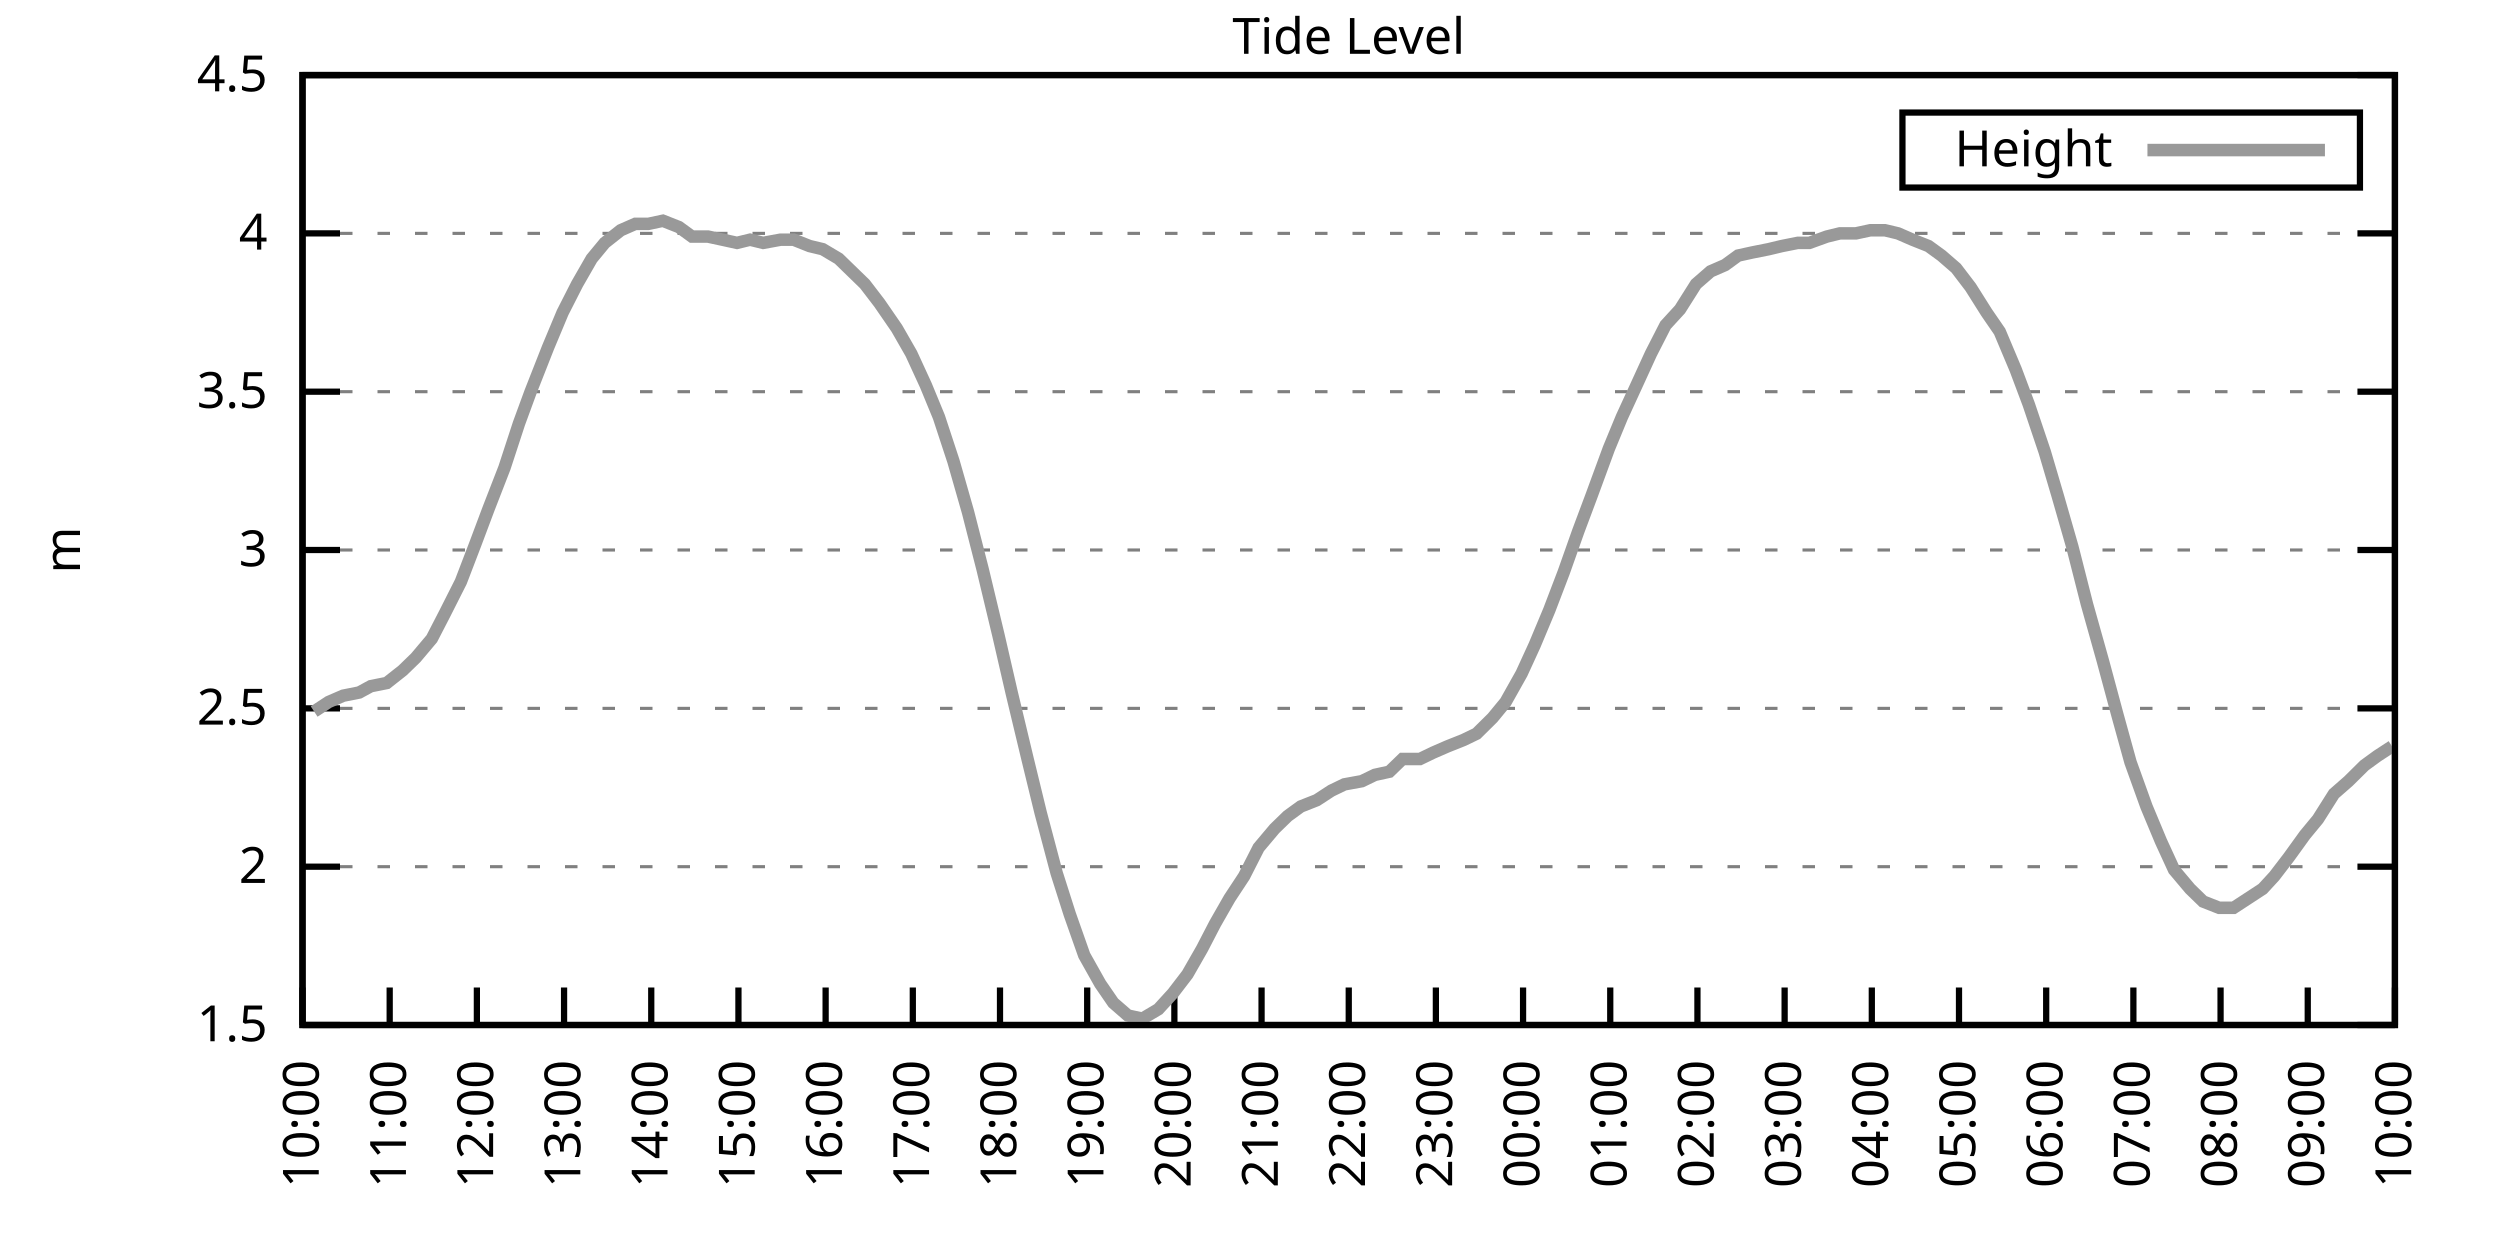
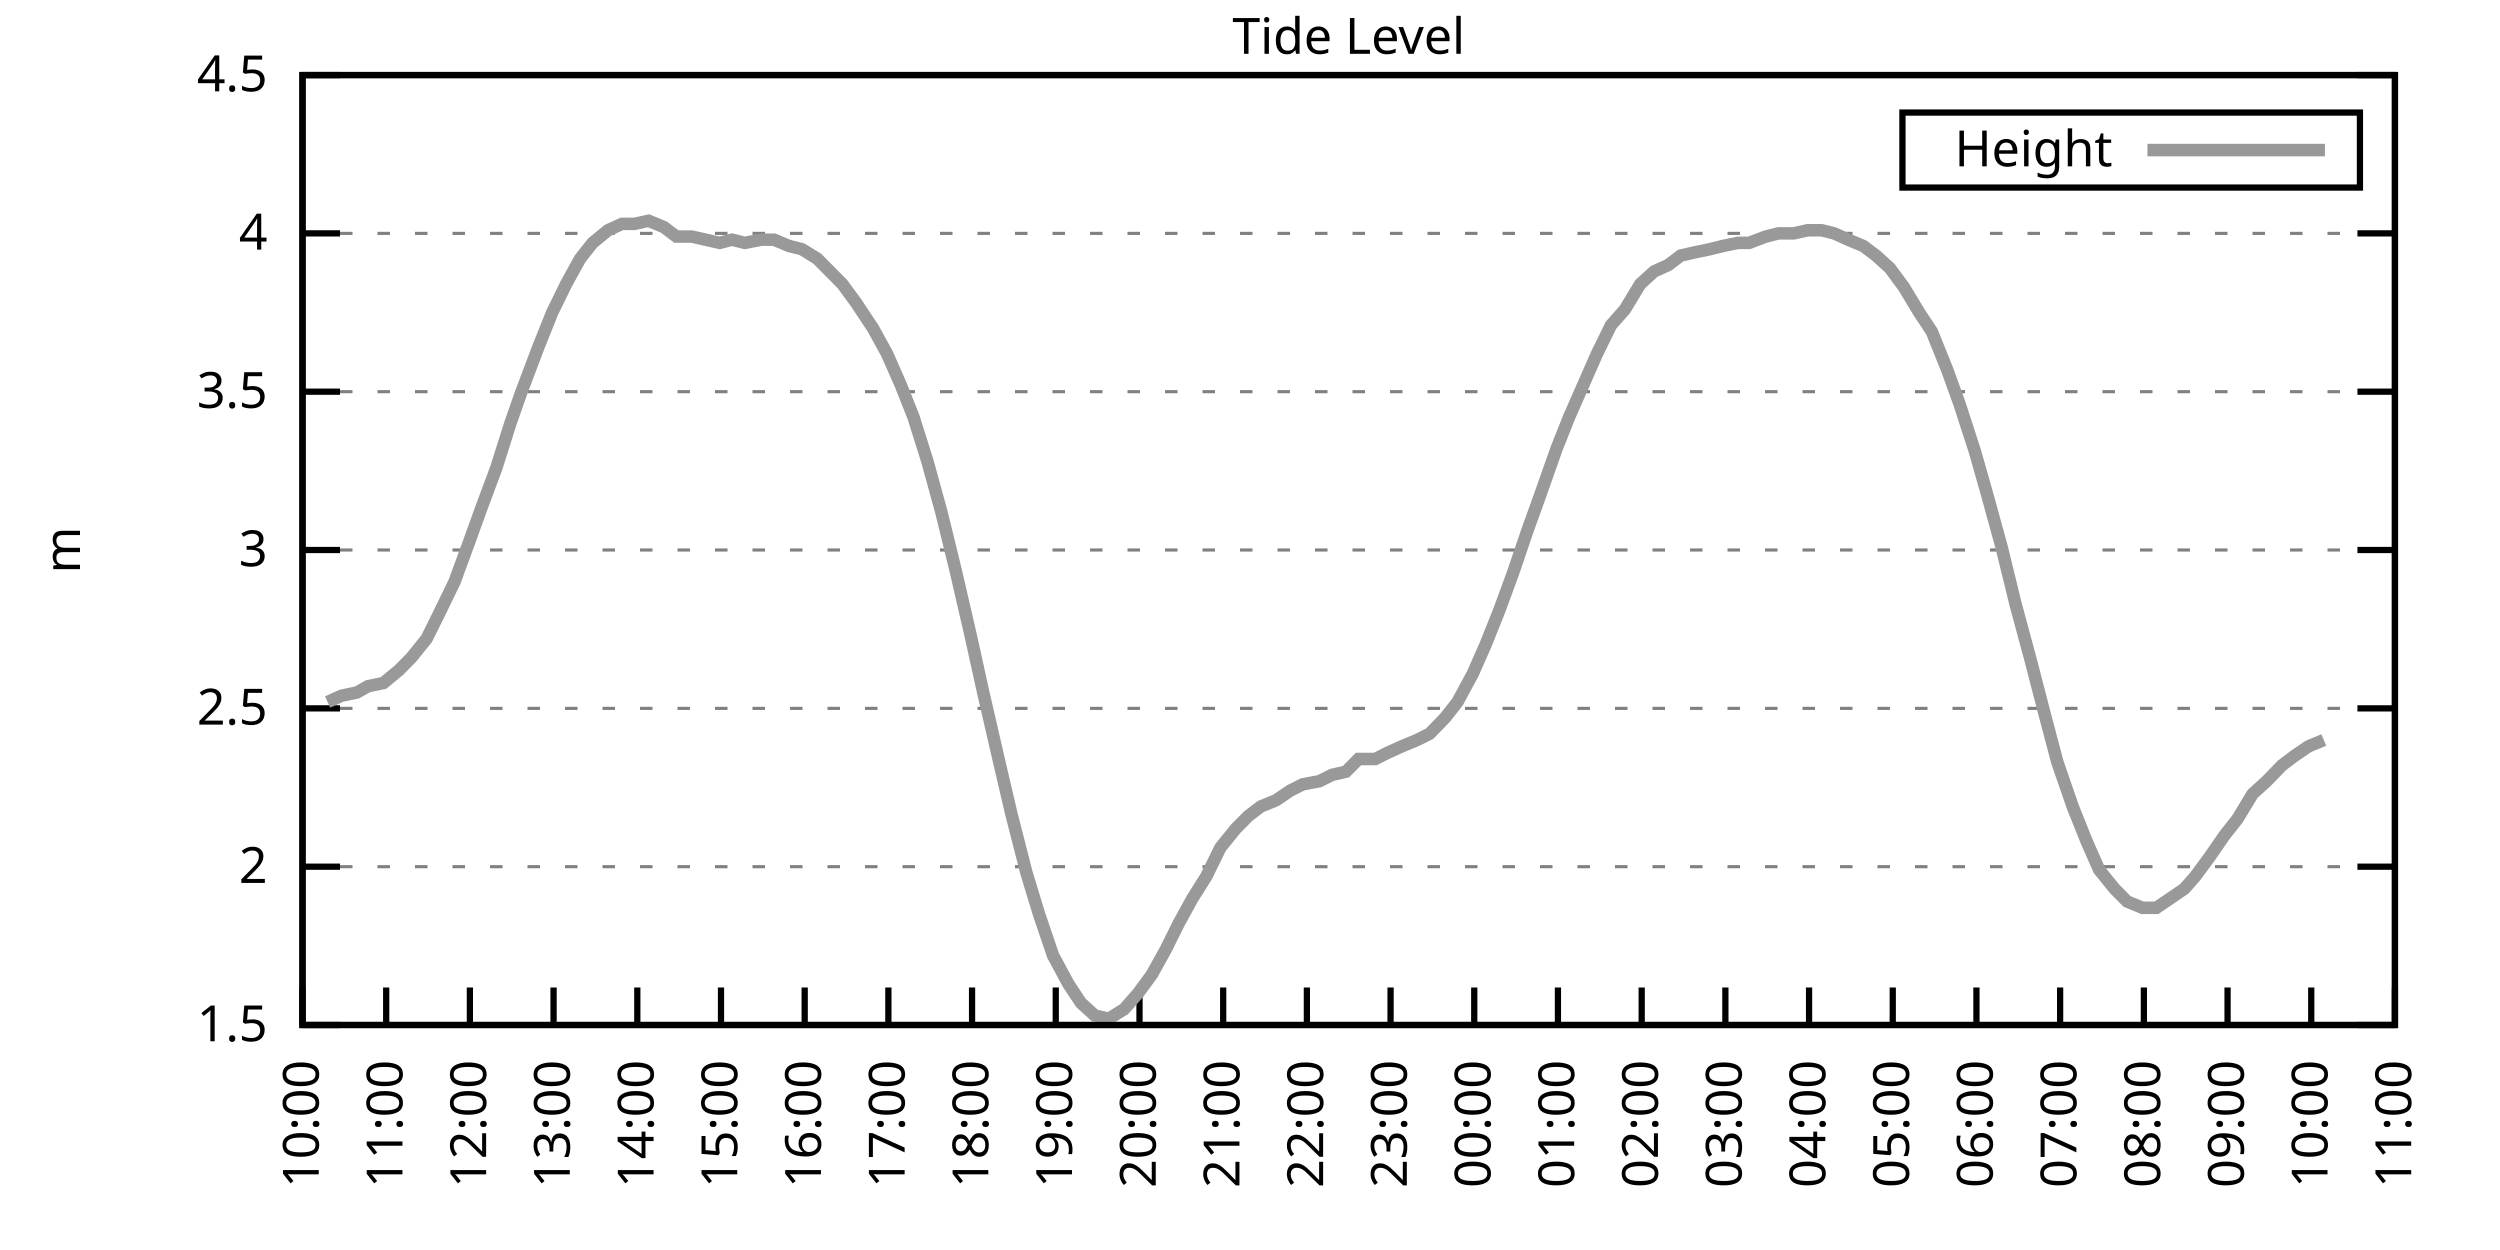
<svg xmlns="http://www.w3.org/2000/svg" xmlns:xlink="http://www.w3.org/1999/xlink" width="400" height="200" viewBox="0 0 400 200">
  <g id="gnuplot_canvas">
    <rect x="0" y="0" width="400" height="200" fill="none" />
    <defs>
      <circle id="gpDot" r="0.5" stroke-width="0.5" stroke="currentColor" />
      <path id="gpPt0" stroke-width="0.333" stroke="currentColor" d="M-1,0 h2 M0,-1 v2" />
      <path id="gpPt1" stroke-width="0.333" stroke="currentColor" d="M-1,-1 L1,1 M1,-1 L-1,1" />
      <path id="gpPt2" stroke-width="0.333" stroke="currentColor" d="M-1,0 L1,0 M0,-1 L0,1 M-1,-1 L1,1 M-1,1 L1,-1" />
      <rect id="gpPt3" stroke-width="0.333" stroke="currentColor" x="-1" y="-1" width="2" height="2" />
      <rect id="gpPt4" stroke-width="0.333" stroke="currentColor" fill="currentColor" x="-1" y="-1" width="2" height="2" />
      <circle id="gpPt5" stroke-width="0.333" stroke="currentColor" cx="0" cy="0" r="1" />
      <use xlink:href="#gpPt5" id="gpPt6" fill="currentColor" stroke="none" />
      <path id="gpPt7" stroke-width="0.333" stroke="currentColor" d="M0,-1.33 L-1.33,0.67 L1.33,0.67 z" />
      <use xlink:href="#gpPt7" id="gpPt8" fill="currentColor" stroke="none" />
      <use xlink:href="#gpPt7" id="gpPt9" stroke="currentColor" transform="rotate(180)" />
      <use xlink:href="#gpPt9" id="gpPt10" fill="currentColor" stroke="none" />
      <use xlink:href="#gpPt3" id="gpPt11" stroke="currentColor" transform="rotate(45)" />
      <use xlink:href="#gpPt11" id="gpPt12" fill="currentColor" stroke="none" />
      <path id="gpPt13" stroke-width="0.333" stroke="currentColor" d="M0,1.330 L1.265,0.411 L0.782,-1.067 L-0.782,-1.076 L-1.265,0.411 z" />
      <use xlink:href="#gpPt13" id="gpPt14" fill="currentColor" stroke="none" />
      <filter id="textbox" filterUnits="objectBoundingBox" x="0" y="0" height="1" width="1">
        <feFlood flood-color="white" flood-opacity="1" result="bgnd" />
        <feComposite in="SourceGraphic" in2="bgnd" operator="atop" />
      </filter>
      <filter id="greybox" filterUnits="objectBoundingBox" x="0" y="0" height="1" width="1">
        <feFlood flood-color="lightgrey" flood-opacity="1" result="grey" />
        <feComposite in="SourceGraphic" in2="grey" operator="atop" />
      </filter>
    </defs>
    <g fill="none" color="white" stroke="currentColor" stroke-width="1.00" stroke-linecap="butt" stroke-linejoin="miter">
</g>
    <g fill="none" color="black" stroke="currentColor" stroke-width="1.00" stroke-linecap="butt" stroke-linejoin="miter">
      <g stroke="none" shape-rendering="crispEdges">
        <polygon fill="rgb(255, 255, 255)" points="48.40,164.00 383.18,164.00 383.18,12.02 48.40,12.02 " />
      </g>
    </g>
    <g fill="none" color="black" stroke="currentColor" stroke-width="1.00" stroke-linecap="butt" stroke-linejoin="miter">
</g>
    <g fill="none" color="black" stroke="black" stroke-width="0.50" stroke-linecap="butt" stroke-linejoin="miter">
</g>
    <g fill="none" color="gray" stroke="currentColor" stroke-width="0.50" stroke-linecap="butt" stroke-linejoin="miter">
      <path stroke="gray" stroke-dasharray="2,4" class="gridline" d="M48.40,164.00 L383.19,164.00  " />
    </g>
    <g fill="none" color="gray" stroke="gray" stroke-width="1.00" stroke-linecap="butt" stroke-linejoin="miter">
</g>
    <g fill="none" color="black" stroke="currentColor" stroke-width="1.00" stroke-linecap="butt" stroke-linejoin="miter">
      <path stroke="black" d="M48.40,164.00 L54.40,164.00 M383.19,164.00 L377.19,164.00  " />
      <g transform="translate(42.80,166.60)" stroke="none" fill="black" font-family="Sans" font-size="8.00" text-anchor="end">
        <text>
          <tspan font-family="Sans"> 1.5</tspan>
        </text>
      </g>
    </g>
    <g fill="none" color="black" stroke="currentColor" stroke-width="1.00" stroke-linecap="butt" stroke-linejoin="miter">
</g>
    <g fill="none" color="black" stroke="black" stroke-width="0.50" stroke-linecap="butt" stroke-linejoin="miter">
</g>
    <g fill="none" color="gray" stroke="currentColor" stroke-width="0.50" stroke-linecap="butt" stroke-linejoin="miter">
      <path stroke="gray" stroke-dasharray="2,4" class="gridline" d="M48.40,138.67 L383.19,138.67  " />
    </g>
    <g fill="none" color="gray" stroke="gray" stroke-width="1.00" stroke-linecap="butt" stroke-linejoin="miter">
</g>
    <g fill="none" color="black" stroke="currentColor" stroke-width="1.00" stroke-linecap="butt" stroke-linejoin="miter">
      <path stroke="black" d="M48.40,138.67 L54.40,138.67 M383.19,138.67 L377.19,138.67  " />
      <g transform="translate(42.80,141.27)" stroke="none" fill="black" font-family="Sans" font-size="8.00" text-anchor="end">
        <text>
          <tspan font-family="Sans"> 2</tspan>
        </text>
      </g>
    </g>
    <g fill="none" color="black" stroke="currentColor" stroke-width="1.00" stroke-linecap="butt" stroke-linejoin="miter">
</g>
    <g fill="none" color="black" stroke="black" stroke-width="0.50" stroke-linecap="butt" stroke-linejoin="miter">
</g>
    <g fill="none" color="gray" stroke="currentColor" stroke-width="0.50" stroke-linecap="butt" stroke-linejoin="miter">
      <path stroke="gray" stroke-dasharray="2,4" class="gridline" d="M48.40,113.34 L383.19,113.34  " />
    </g>
    <g fill="none" color="gray" stroke="gray" stroke-width="1.00" stroke-linecap="butt" stroke-linejoin="miter">
</g>
    <g fill="none" color="black" stroke="currentColor" stroke-width="1.00" stroke-linecap="butt" stroke-linejoin="miter">
      <path stroke="black" d="M48.40,113.34 L54.40,113.34 M383.19,113.34 L377.19,113.34  " />
      <g transform="translate(42.80,115.94)" stroke="none" fill="black" font-family="Sans" font-size="8.00" text-anchor="end">
        <text>
          <tspan font-family="Sans"> 2.5</tspan>
        </text>
      </g>
    </g>
    <g fill="none" color="black" stroke="currentColor" stroke-width="1.00" stroke-linecap="butt" stroke-linejoin="miter">
</g>
    <g fill="none" color="black" stroke="black" stroke-width="0.50" stroke-linecap="butt" stroke-linejoin="miter">
</g>
    <g fill="none" color="gray" stroke="currentColor" stroke-width="0.50" stroke-linecap="butt" stroke-linejoin="miter">
      <path stroke="gray" stroke-dasharray="2,4" class="gridline" d="M48.40,88.00 L383.19,88.00  " />
    </g>
    <g fill="none" color="gray" stroke="gray" stroke-width="1.00" stroke-linecap="butt" stroke-linejoin="miter">
</g>
    <g fill="none" color="black" stroke="currentColor" stroke-width="1.00" stroke-linecap="butt" stroke-linejoin="miter">
      <path stroke="black" d="M48.40,88.00 L54.40,88.00 M383.19,88.00 L377.19,88.00  " />
      <g transform="translate(42.80,90.60)" stroke="none" fill="black" font-family="Sans" font-size="8.00" text-anchor="end">
        <text>
          <tspan font-family="Sans"> 3</tspan>
        </text>
      </g>
    </g>
    <g fill="none" color="black" stroke="currentColor" stroke-width="1.00" stroke-linecap="butt" stroke-linejoin="miter">
</g>
    <g fill="none" color="black" stroke="black" stroke-width="0.50" stroke-linecap="butt" stroke-linejoin="miter">
</g>
    <g fill="none" color="gray" stroke="currentColor" stroke-width="0.50" stroke-linecap="butt" stroke-linejoin="miter">
      <path stroke="gray" stroke-dasharray="2,4" class="gridline" d="M48.40,62.67 L383.19,62.67  " />
    </g>
    <g fill="none" color="gray" stroke="gray" stroke-width="1.00" stroke-linecap="butt" stroke-linejoin="miter">
</g>
    <g fill="none" color="black" stroke="currentColor" stroke-width="1.00" stroke-linecap="butt" stroke-linejoin="miter">
      <path stroke="black" d="M48.40,62.67 L54.40,62.67 M383.19,62.67 L377.19,62.67  " />
      <g transform="translate(42.80,65.27)" stroke="none" fill="black" font-family="Sans" font-size="8.00" text-anchor="end">
        <text>
          <tspan font-family="Sans"> 3.5</tspan>
        </text>
      </g>
    </g>
    <g fill="none" color="black" stroke="currentColor" stroke-width="1.00" stroke-linecap="butt" stroke-linejoin="miter">
</g>
    <g fill="none" color="black" stroke="black" stroke-width="0.50" stroke-linecap="butt" stroke-linejoin="miter">
</g>
    <g fill="none" color="gray" stroke="currentColor" stroke-width="0.50" stroke-linecap="butt" stroke-linejoin="miter">
      <path stroke="gray" stroke-dasharray="2,4" class="gridline" d="M48.40,37.34 L383.19,37.34  " />
    </g>
    <g fill="none" color="gray" stroke="gray" stroke-width="1.00" stroke-linecap="butt" stroke-linejoin="miter">
</g>
    <g fill="none" color="black" stroke="currentColor" stroke-width="1.00" stroke-linecap="butt" stroke-linejoin="miter">
      <path stroke="black" d="M48.40,37.34 L54.40,37.34 M383.19,37.34 L377.19,37.34  " />
      <g transform="translate(42.80,39.94)" stroke="none" fill="black" font-family="Sans" font-size="8.00" text-anchor="end">
        <text>
          <tspan font-family="Sans"> 4</tspan>
        </text>
      </g>
    </g>
    <g fill="none" color="black" stroke="currentColor" stroke-width="1.00" stroke-linecap="butt" stroke-linejoin="miter">
</g>
    <g fill="none" color="black" stroke="black" stroke-width="0.50" stroke-linecap="butt" stroke-linejoin="miter">
</g>
    <g fill="none" color="gray" stroke="currentColor" stroke-width="0.50" stroke-linecap="butt" stroke-linejoin="miter">
      <path stroke="gray" stroke-dasharray="2,4" class="gridline" d="M48.40,12.01 L383.19,12.01  " />
    </g>
    <g fill="none" color="gray" stroke="gray" stroke-width="1.00" stroke-linecap="butt" stroke-linejoin="miter">
</g>
    <g fill="none" color="black" stroke="currentColor" stroke-width="1.00" stroke-linecap="butt" stroke-linejoin="miter">
      <path stroke="black" d="M48.40,12.01 L54.40,12.01 M383.19,12.01 L377.19,12.01  " />
      <g transform="translate(42.80,14.61)" stroke="none" fill="black" font-family="Sans" font-size="8.00" text-anchor="end">
        <text>
          <tspan font-family="Sans"> 4.5</tspan>
        </text>
      </g>
    </g>
    <g fill="none" color="black" stroke="currentColor" stroke-width="1.00" stroke-linecap="butt" stroke-linejoin="miter">
      <path stroke="black" d="M48.40,164.00 L48.40,158.00  " />
      <g transform="translate(51.00,169.60) rotate(270.00)" stroke="none" fill="black" font-family="Sans" font-size="8.00" text-anchor="end">
        <text>
          <tspan font-family="Sans">10:00</tspan>
        </text>
      </g>
    </g>
    <g fill="none" color="black" stroke="currentColor" stroke-width="1.00" stroke-linecap="butt" stroke-linejoin="miter">
-       <path stroke="black" d="M62.35,164.00 L62.35,158.00  " />
-       <g transform="translate(64.95,169.60) rotate(270.00)" stroke="none" fill="black" font-family="Sans" font-size="8.00" text-anchor="end">
+       <path stroke="black" d="M61.79,164.00 L61.79,158.00  " />
+       <g transform="translate(64.39,169.60) rotate(270.00)" stroke="none" fill="black" font-family="Sans" font-size="8.00" text-anchor="end">
        <text>
          <tspan font-family="Sans">11:00</tspan>
        </text>
      </g>
    </g>
    <g fill="none" color="black" stroke="currentColor" stroke-width="1.00" stroke-linecap="butt" stroke-linejoin="miter">
-       <path stroke="black" d="M76.30,164.00 L76.30,158.00  " />
-       <g transform="translate(78.90,169.60) rotate(270.00)" stroke="none" fill="black" font-family="Sans" font-size="8.00" text-anchor="end">
+       <path stroke="black" d="M75.18,164.00 L75.18,158.00  " />
+       <g transform="translate(77.78,169.60) rotate(270.00)" stroke="none" fill="black" font-family="Sans" font-size="8.00" text-anchor="end">
        <text>
          <tspan font-family="Sans">12:00</tspan>
        </text>
      </g>
    </g>
    <g fill="none" color="black" stroke="currentColor" stroke-width="1.00" stroke-linecap="butt" stroke-linejoin="miter">
-       <path stroke="black" d="M90.25,164.00 L90.25,158.00  " />
-       <g transform="translate(92.85,169.60) rotate(270.00)" stroke="none" fill="black" font-family="Sans" font-size="8.00" text-anchor="end">
+       <path stroke="black" d="M88.57,164.00 L88.57,158.00  " />
+       <g transform="translate(91.17,169.60) rotate(270.00)" stroke="none" fill="black" font-family="Sans" font-size="8.00" text-anchor="end">
        <text>
          <tspan font-family="Sans">13:00</tspan>
        </text>
      </g>
    </g>
    <g fill="none" color="black" stroke="currentColor" stroke-width="1.00" stroke-linecap="butt" stroke-linejoin="miter">
-       <path stroke="black" d="M104.20,164.00 L104.20,158.00  " />
-       <g transform="translate(106.80,169.60) rotate(270.00)" stroke="none" fill="black" font-family="Sans" font-size="8.00" text-anchor="end">
+       <path stroke="black" d="M101.97,164.00 L101.97,158.00  " />
+       <g transform="translate(104.57,169.60) rotate(270.00)" stroke="none" fill="black" font-family="Sans" font-size="8.00" text-anchor="end">
        <text>
          <tspan font-family="Sans">14:00</tspan>
        </text>
      </g>
    </g>
    <g fill="none" color="black" stroke="currentColor" stroke-width="1.00" stroke-linecap="butt" stroke-linejoin="miter">
-       <path stroke="black" d="M118.15,164.00 L118.15,158.00  " />
-       <g transform="translate(120.75,169.60) rotate(270.00)" stroke="none" fill="black" font-family="Sans" font-size="8.00" text-anchor="end">
+       <path stroke="black" d="M115.36,164.00 L115.36,158.00  " />
+       <g transform="translate(117.96,169.60) rotate(270.00)" stroke="none" fill="black" font-family="Sans" font-size="8.00" text-anchor="end">
        <text>
          <tspan font-family="Sans">15:00</tspan>
        </text>
      </g>
    </g>
    <g fill="none" color="black" stroke="currentColor" stroke-width="1.00" stroke-linecap="butt" stroke-linejoin="miter">
-       <path stroke="black" d="M132.10,164.00 L132.10,158.00  " />
-       <g transform="translate(134.70,169.60) rotate(270.00)" stroke="none" fill="black" font-family="Sans" font-size="8.00" text-anchor="end">
+       <path stroke="black" d="M128.75,164.00 L128.75,158.00  " />
+       <g transform="translate(131.35,169.60) rotate(270.00)" stroke="none" fill="black" font-family="Sans" font-size="8.00" text-anchor="end">
        <text>
          <tspan font-family="Sans">16:00</tspan>
        </text>
      </g>
    </g>
    <g fill="none" color="black" stroke="currentColor" stroke-width="1.00" stroke-linecap="butt" stroke-linejoin="miter">
-       <path stroke="black" d="M146.05,164.00 L146.05,158.00  " />
-       <g transform="translate(148.65,169.60) rotate(270.00)" stroke="none" fill="black" font-family="Sans" font-size="8.00" text-anchor="end">
+       <path stroke="black" d="M142.14,164.00 L142.14,158.00  " />
+       <g transform="translate(144.74,169.60) rotate(270.00)" stroke="none" fill="black" font-family="Sans" font-size="8.00" text-anchor="end">
        <text>
          <tspan font-family="Sans">17:00</tspan>
        </text>
      </g>
    </g>
    <g fill="none" color="black" stroke="currentColor" stroke-width="1.00" stroke-linecap="butt" stroke-linejoin="miter">
-       <path stroke="black" d="M160.00,164.00 L160.00,158.00  " />
-       <g transform="translate(162.60,169.60) rotate(270.00)" stroke="none" fill="black" font-family="Sans" font-size="8.00" text-anchor="end">
+       <path stroke="black" d="M155.53,164.00 L155.53,158.00  " />
+       <g transform="translate(158.13,169.60) rotate(270.00)" stroke="none" fill="black" font-family="Sans" font-size="8.00" text-anchor="end">
        <text>
          <tspan font-family="Sans">18:00</tspan>
        </text>
      </g>
    </g>
    <g fill="none" color="black" stroke="currentColor" stroke-width="1.00" stroke-linecap="butt" stroke-linejoin="miter">
-       <path stroke="black" d="M173.95,164.00 L173.95,158.00  " />
-       <g transform="translate(176.55,169.60) rotate(270.00)" stroke="none" fill="black" font-family="Sans" font-size="8.00" text-anchor="end">
+       <path stroke="black" d="M168.92,164.00 L168.92,158.00  " />
+       <g transform="translate(171.52,169.60) rotate(270.00)" stroke="none" fill="black" font-family="Sans" font-size="8.00" text-anchor="end">
        <text>
          <tspan font-family="Sans">19:00</tspan>
        </text>
      </g>
    </g>
    <g fill="none" color="black" stroke="currentColor" stroke-width="1.00" stroke-linecap="butt" stroke-linejoin="miter">
-       <path stroke="black" d="M187.90,164.00 L187.90,158.00  " />
-       <g transform="translate(190.50,169.60) rotate(270.00)" stroke="none" fill="black" font-family="Sans" font-size="8.00" text-anchor="end">
+       <path stroke="black" d="M182.32,164.00 L182.32,158.00  " />
+       <g transform="translate(184.92,169.60) rotate(270.00)" stroke="none" fill="black" font-family="Sans" font-size="8.00" text-anchor="end">
        <text>
          <tspan font-family="Sans">20:00</tspan>
        </text>
      </g>
    </g>
    <g fill="none" color="black" stroke="currentColor" stroke-width="1.00" stroke-linecap="butt" stroke-linejoin="miter">
-       <path stroke="black" d="M201.85,164.00 L201.85,158.00  " />
-       <g transform="translate(204.45,169.60) rotate(270.00)" stroke="none" fill="black" font-family="Sans" font-size="8.00" text-anchor="end">
+       <path stroke="black" d="M195.71,164.00 L195.71,158.00  " />
+       <g transform="translate(198.31,169.60) rotate(270.00)" stroke="none" fill="black" font-family="Sans" font-size="8.00" text-anchor="end">
        <text>
          <tspan font-family="Sans">21:00</tspan>
        </text>
      </g>
    </g>
    <g fill="none" color="black" stroke="currentColor" stroke-width="1.00" stroke-linecap="butt" stroke-linejoin="miter">
-       <path stroke="black" d="M215.80,164.00 L215.80,158.00  " />
-       <g transform="translate(218.40,169.60) rotate(270.00)" stroke="none" fill="black" font-family="Sans" font-size="8.00" text-anchor="end">
+       <path stroke="black" d="M209.10,164.00 L209.10,158.00  " />
+       <g transform="translate(211.70,169.60) rotate(270.00)" stroke="none" fill="black" font-family="Sans" font-size="8.00" text-anchor="end">
        <text>
          <tspan font-family="Sans">22:00</tspan>
        </text>
      </g>
    </g>
    <g fill="none" color="black" stroke="currentColor" stroke-width="1.00" stroke-linecap="butt" stroke-linejoin="miter">
-       <path stroke="black" d="M229.74,164.00 L229.74,158.00  " />
-       <g transform="translate(232.34,169.60) rotate(270.00)" stroke="none" fill="black" font-family="Sans" font-size="8.00" text-anchor="end">
+       <path stroke="black" d="M222.49,164.00 L222.49,158.00  " />
+       <g transform="translate(225.09,169.60) rotate(270.00)" stroke="none" fill="black" font-family="Sans" font-size="8.00" text-anchor="end">
        <text>
          <tspan font-family="Sans">23:00</tspan>
        </text>
      </g>
    </g>
    <g fill="none" color="black" stroke="currentColor" stroke-width="1.00" stroke-linecap="butt" stroke-linejoin="miter">
-       <path stroke="black" d="M243.69,164.00 L243.69,158.00  " />
-       <g transform="translate(246.29,169.60) rotate(270.00)" stroke="none" fill="black" font-family="Sans" font-size="8.00" text-anchor="end">
+       <path stroke="black" d="M235.88,164.00 L235.88,158.00  " />
+       <g transform="translate(238.48,169.60) rotate(270.00)" stroke="none" fill="black" font-family="Sans" font-size="8.00" text-anchor="end">
        <text>
          <tspan font-family="Sans">00:00</tspan>
        </text>
      </g>
    </g>
    <g fill="none" color="black" stroke="currentColor" stroke-width="1.00" stroke-linecap="butt" stroke-linejoin="miter">
-       <path stroke="black" d="M257.64,164.00 L257.64,158.00  " />
-       <g transform="translate(260.24,169.60) rotate(270.00)" stroke="none" fill="black" font-family="Sans" font-size="8.00" text-anchor="end">
+       <path stroke="black" d="M249.27,164.00 L249.27,158.00  " />
+       <g transform="translate(251.87,169.60) rotate(270.00)" stroke="none" fill="black" font-family="Sans" font-size="8.00" text-anchor="end">
        <text>
          <tspan font-family="Sans">01:00</tspan>
        </text>
      </g>
    </g>
    <g fill="none" color="black" stroke="currentColor" stroke-width="1.00" stroke-linecap="butt" stroke-linejoin="miter">
-       <path stroke="black" d="M271.59,164.00 L271.59,158.00  " />
-       <g transform="translate(274.19,169.60) rotate(270.00)" stroke="none" fill="black" font-family="Sans" font-size="8.00" text-anchor="end">
+       <path stroke="black" d="M262.67,164.00 L262.67,158.00  " />
+       <g transform="translate(265.27,169.60) rotate(270.00)" stroke="none" fill="black" font-family="Sans" font-size="8.00" text-anchor="end">
        <text>
          <tspan font-family="Sans">02:00</tspan>
        </text>
      </g>
    </g>
    <g fill="none" color="black" stroke="currentColor" stroke-width="1.00" stroke-linecap="butt" stroke-linejoin="miter">
-       <path stroke="black" d="M285.54,164.00 L285.54,158.00  " />
-       <g transform="translate(288.14,169.60) rotate(270.00)" stroke="none" fill="black" font-family="Sans" font-size="8.00" text-anchor="end">
+       <path stroke="black" d="M276.06,164.00 L276.06,158.00  " />
+       <g transform="translate(278.66,169.60) rotate(270.00)" stroke="none" fill="black" font-family="Sans" font-size="8.00" text-anchor="end">
        <text>
          <tspan font-family="Sans">03:00</tspan>
        </text>
      </g>
    </g>
    <g fill="none" color="black" stroke="currentColor" stroke-width="1.00" stroke-linecap="butt" stroke-linejoin="miter">
-       <path stroke="black" d="M299.49,164.00 L299.49,158.00  " />
-       <g transform="translate(302.09,169.60) rotate(270.00)" stroke="none" fill="black" font-family="Sans" font-size="8.00" text-anchor="end">
+       <path stroke="black" d="M289.45,164.00 L289.45,158.00  " />
+       <g transform="translate(292.05,169.60) rotate(270.00)" stroke="none" fill="black" font-family="Sans" font-size="8.00" text-anchor="end">
        <text>
          <tspan font-family="Sans">04:00</tspan>
        </text>
      </g>
    </g>
    <g fill="none" color="black" stroke="currentColor" stroke-width="1.00" stroke-linecap="butt" stroke-linejoin="miter">
-       <path stroke="black" d="M313.44,164.00 L313.44,158.00  " />
-       <g transform="translate(316.04,169.60) rotate(270.00)" stroke="none" fill="black" font-family="Sans" font-size="8.00" text-anchor="end">
+       <path stroke="black" d="M302.84,164.00 L302.84,158.00  " />
+       <g transform="translate(305.44,169.60) rotate(270.00)" stroke="none" fill="black" font-family="Sans" font-size="8.00" text-anchor="end">
        <text>
          <tspan font-family="Sans">05:00</tspan>
        </text>
      </g>
    </g>
    <g fill="none" color="black" stroke="currentColor" stroke-width="1.00" stroke-linecap="butt" stroke-linejoin="miter">
-       <path stroke="black" d="M327.39,164.00 L327.39,158.00  " />
-       <g transform="translate(329.99,169.60) rotate(270.00)" stroke="none" fill="black" font-family="Sans" font-size="8.00" text-anchor="end">
+       <path stroke="black" d="M316.23,164.00 L316.23,158.00  " />
+       <g transform="translate(318.83,169.60) rotate(270.00)" stroke="none" fill="black" font-family="Sans" font-size="8.00" text-anchor="end">
        <text>
          <tspan font-family="Sans">06:00</tspan>
        </text>
      </g>
    </g>
    <g fill="none" color="black" stroke="currentColor" stroke-width="1.00" stroke-linecap="butt" stroke-linejoin="miter">
-       <path stroke="black" d="M341.34,164.00 L341.34,158.00  " />
-       <g transform="translate(343.94,169.60) rotate(270.00)" stroke="none" fill="black" font-family="Sans" font-size="8.00" text-anchor="end">
+       <path stroke="black" d="M329.62,164.00 L329.62,158.00  " />
+       <g transform="translate(332.22,169.60) rotate(270.00)" stroke="none" fill="black" font-family="Sans" font-size="8.00" text-anchor="end">
        <text>
          <tspan font-family="Sans">07:00</tspan>
        </text>
      </g>
    </g>
    <g fill="none" color="black" stroke="currentColor" stroke-width="1.00" stroke-linecap="butt" stroke-linejoin="miter">
-       <path stroke="black" d="M355.29,164.00 L355.29,158.00  " />
-       <g transform="translate(357.89,169.60) rotate(270.00)" stroke="none" fill="black" font-family="Sans" font-size="8.00" text-anchor="end">
+       <path stroke="black" d="M343.02,164.00 L343.02,158.00  " />
+       <g transform="translate(345.62,169.60) rotate(270.00)" stroke="none" fill="black" font-family="Sans" font-size="8.00" text-anchor="end">
        <text>
          <tspan font-family="Sans">08:00</tspan>
        </text>
      </g>
    </g>
    <g fill="none" color="black" stroke="currentColor" stroke-width="1.00" stroke-linecap="butt" stroke-linejoin="miter">
-       <path stroke="black" d="M369.24,164.00 L369.24,158.00  " />
-       <g transform="translate(371.84,169.60) rotate(270.00)" stroke="none" fill="black" font-family="Sans" font-size="8.00" text-anchor="end">
+       <path stroke="black" d="M356.41,164.00 L356.41,158.00  " />
+       <g transform="translate(359.01,169.60) rotate(270.00)" stroke="none" fill="black" font-family="Sans" font-size="8.00" text-anchor="end">
        <text>
          <tspan font-family="Sans">09:00</tspan>
+         </text>
+       </g>
+     </g>
+     <g fill="none" color="black" stroke="currentColor" stroke-width="1.00" stroke-linecap="butt" stroke-linejoin="miter">
+       <path stroke="black" d="M369.80,164.00 L369.80,158.00  " />
+       <g transform="translate(372.40,169.60) rotate(270.00)" stroke="none" fill="black" font-family="Sans" font-size="8.00" text-anchor="end">
+         <text>
+           <tspan font-family="Sans">10:00</tspan>
        </text>
      </g>
    </g>
    <g fill="none" color="black" stroke="currentColor" stroke-width="1.00" stroke-linecap="butt" stroke-linejoin="miter">
      <path stroke="black" d="M383.19,164.00 L383.19,158.00  " />
      <g transform="translate(385.79,169.60) rotate(270.00)" stroke="none" fill="black" font-family="Sans" font-size="8.00" text-anchor="end">
        <text>
-           <tspan font-family="Sans">10:00</tspan>
+           <tspan font-family="Sans">11:00</tspan>
        </text>
      </g>
    </g>
    <g fill="none" color="black" stroke="currentColor" stroke-width="1.00" stroke-linecap="butt" stroke-linejoin="miter">
</g>
    <g fill="none" color="black" stroke="currentColor" stroke-width="1.00" stroke-linecap="butt" stroke-linejoin="miter">
      <path stroke="black" d="M48.40,12.01 L48.40,164.00 L383.19,164.00 L383.19,12.01 L48.40,12.01 Z  " />
    </g>
    <g fill="none" color="black" stroke="currentColor" stroke-width="1.00" stroke-linecap="butt" stroke-linejoin="miter">
</g>
    <g fill="none" color="black" stroke="currentColor" stroke-width="1.00" stroke-linecap="butt" stroke-linejoin="miter">
      <path stroke="black" d="M304.39,30.01 L304.39,18.01 L377.59,18.01 L377.59,30.01 L304.39,30.01 Z  " />
    </g>
    <g id="Tide_level_plot_1">
      <g fill="none" color="white" stroke="black" stroke-width="2.00" stroke-linecap="butt" stroke-linejoin="miter">
</g>
      <g fill="none" color="black" stroke="currentColor" stroke-width="2.00" stroke-linecap="butt" stroke-linejoin="miter">
        <g transform="translate(337.99,26.61)" stroke="none" fill="black" font-family="Sans" font-size="8.00" text-anchor="end">
          <text>
            <tspan font-family="Sans">Height</tspan>
          </text>
        </g>
      </g>
      <g fill="none" color="black" stroke="currentColor" stroke-width="2.00" stroke-linecap="butt" stroke-linejoin="miter">
-         <path stroke="rgb(153, 153, 153)" d="M343.59,24.01 L371.99,24.01 M50.26,113.84 L52.58,112.32 L54.91,111.31 L57.47,110.80 L59.33,109.79 L61.88,109.28   L64.44,107.26 L66.53,105.23 L69.09,102.19 L71.18,98.14 L73.74,93.07 L76.07,86.99 L78.16,81.42 L80.72,74.83   L83.04,67.74 L84.90,62.67 L87.69,55.58 L90.02,50.01 L92.34,45.45 L94.67,41.39 L96.76,38.86 L99.32,36.84   L101.64,35.82 L103.73,35.82 L106.06,35.32 L108.62,36.33 L110.71,37.85 L113.27,37.85 L115.59,38.35 L117.92,38.86   L120.01,38.35 L122.10,38.86 L124.89,38.35 L126.98,38.35 L129.54,39.37 L131.63,39.87 L134.19,41.39 L136.28,43.42   L138.37,45.45 L140.70,48.49 L143.49,52.54 L145.81,56.59 L148.14,61.66 L150.23,66.73 L152.56,73.82 L154.88,81.93   L157.21,91.04 L159.76,101.68 L161.86,110.80 L164.41,121.44 L166.51,130.06 L169.06,139.68 L171.16,146.27 L173.48,152.85   L176.04,157.41 L178.13,160.45 L180.46,162.48 L182.78,162.99 L185.34,161.47 L187.66,158.93 L189.99,155.89 L192.31,151.84   L194.41,147.79 L196.73,143.73 L199.06,140.19 L201.38,135.63 L203.94,132.59 L206.03,130.56 L208.12,129.04 L210.68,128.03   L213.01,126.51 L215.10,125.50 L217.89,124.99 L219.98,123.98 L222.30,123.47 L224.40,121.44 L227.19,121.44 L229.28,120.43   L231.60,119.42 L234.16,118.40 L236.25,117.39 L238.81,114.86 L240.90,112.32 L243.46,107.76 L245.55,103.20 L247.88,97.63   L250.20,91.55 L252.53,84.97 L254.62,79.39 L257.41,71.79 L259.50,66.73 L261.83,61.66 L264.15,56.59 L266.48,52.03   L268.80,49.50 L271.36,45.45 L273.69,43.42 L276.01,42.41 L278.10,40.89 L280.43,40.38 L282.99,39.87 L285.08,39.37   L287.64,38.86 L289.50,38.86 L292.29,37.85 L294.38,37.34 L296.94,37.34 L299.26,36.84 L301.58,36.84 L303.68,37.34   L306.00,38.35 L308.56,39.37 L310.65,40.89 L312.98,42.91 L315.30,45.95 L317.86,50.01 L319.95,53.05 L322.51,59.13   L324.60,64.70 L327.16,72.30 L329.25,79.39 L331.58,87.50 L333.90,96.62 L336.46,105.74 L338.78,114.35 L340.88,121.95   L343.43,129.04 L345.76,134.62 L347.85,139.17 L350.41,142.21 L352.50,144.24 L355.06,145.25 L357.38,145.25 L359.71,143.73   L362.03,142.21 L363.89,140.19 L366.22,137.15 L368.78,133.60 L370.87,131.07 L373.43,127.02 L375.75,124.99 L378.31,122.46   L380.40,120.94 L382.73,119.42  " />
+         <path stroke="rgb(153, 153, 153)" d="M343.59,24.01 L371.99,24.01 M52.42,112.32 L54.65,111.31 L57.10,110.80 L58.89,109.79 L61.35,109.28 L63.80,107.26   L65.81,105.23 L68.26,102.19 L70.27,98.14 L72.73,93.07 L74.96,86.99 L76.97,81.42 L79.42,74.83 L81.66,67.74   L83.44,62.67 L86.12,55.58 L88.35,50.01 L90.58,45.45 L92.82,41.39 L94.82,38.86 L97.28,36.84 L99.51,35.82   L101.52,35.82 L103.75,35.32 L106.21,36.33 L108.22,37.85 L110.67,37.85 L112.90,38.35 L115.13,38.86 L117.14,38.35   L119.15,38.86 L121.83,38.35 L123.84,38.35 L126.29,39.37 L128.30,39.87 L130.76,41.39 L132.77,43.42 L134.78,45.45   L137.01,48.49 L139.69,52.54 L141.92,56.59 L144.15,61.66 L146.16,66.73 L148.39,73.82 L150.62,81.93 L152.85,91.04   L155.31,101.68 L157.32,110.80 L159.77,121.44 L161.78,130.06 L164.24,139.68 L166.25,146.27 L168.48,152.85 L170.93,157.41   L172.94,160.45 L175.17,162.48 L177.41,162.99 L179.86,161.47 L182.09,158.93 L184.32,155.89 L186.56,151.84 L188.57,147.79   L190.80,143.73 L193.03,140.19 L195.26,135.63 L197.72,132.59 L199.73,130.56 L201.73,129.04 L204.19,128.03 L206.42,126.51   L208.43,125.50 L211.11,124.99 L213.12,123.98 L215.35,123.47 L217.36,121.44 L220.04,121.44 L222.04,120.43 L224.28,119.42   L226.73,118.40 L228.74,117.39 L231.20,114.86 L233.20,112.32 L235.66,107.76 L237.67,103.20 L239.90,97.63 L242.13,91.55   L244.36,84.97 L246.37,79.39 L249.05,71.79 L251.06,66.73 L253.29,61.66 L255.52,56.59 L257.76,52.03 L259.99,49.50   L262.44,45.45 L264.67,43.42 L266.91,42.41 L268.92,40.89 L271.15,40.38 L273.60,39.87 L275.61,39.37 L278.07,38.86   L279.85,38.86 L282.53,37.85 L284.54,37.34 L286.99,37.34 L289.23,36.84 L291.46,36.84 L293.47,37.34 L295.70,38.35   L298.15,39.37 L300.16,40.89 L302.39,42.91 L304.63,45.95 L307.08,50.01 L309.09,53.05 L311.54,59.13 L313.55,64.70   L316.01,72.30 L318.02,79.39 L320.25,87.50 L322.48,96.62 L324.94,105.74 L327.17,114.35 L329.18,121.95 L331.63,129.04   L333.86,134.62 L335.87,139.17 L338.33,142.21 L340.34,144.24 L342.79,145.25 L345.02,145.25 L347.26,143.73 L349.49,142.21   L351.27,140.19 L353.51,137.15 L355.96,133.60 L357.97,131.07 L360.42,127.02 L362.66,124.99 L365.11,122.46 L367.12,120.94   L369.35,119.42 L371.81,118.40  " />
      </g>
    </g>
    <g fill="none" color="black" stroke="currentColor" stroke-width="2.00" stroke-linecap="butt" stroke-linejoin="miter">
</g>
    <g fill="none" color="black" stroke="black" stroke-width="1.00" stroke-linecap="butt" stroke-linejoin="miter">
</g>
    <g fill="none" color="black" stroke="currentColor" stroke-width="1.00" stroke-linecap="butt" stroke-linejoin="miter">
      <path stroke="black" d="M48.40,12.01 L48.40,164.00 L383.19,164.00 L383.19,12.01 L48.40,12.01 Z  " />
      <g transform="translate(12.80,88.01) rotate(270.00)" stroke="none" fill="black" font-family="Sans" font-size="8.00" text-anchor="middle">
        <text>
          <tspan font-family="Sans">m</tspan>
        </text>
      </g>
    </g>
    <g fill="none" color="black" stroke="currentColor" stroke-width="1.00" stroke-linecap="butt" stroke-linejoin="miter">
</g>
    <g fill="none" color="black" stroke="currentColor" stroke-width="1.00" stroke-linecap="butt" stroke-linejoin="miter">
      <g transform="translate(215.79,8.61)" stroke="none" fill="black" font-family="Sans" font-size="8.00" text-anchor="middle">
        <text>
          <tspan font-family="Sans">Tide Level</tspan>
        </text>
      </g>
    </g>
    <g fill="none" color="black" stroke="currentColor" stroke-width="1.00" stroke-linecap="butt" stroke-linejoin="miter">
</g>
  </g>
</svg>
